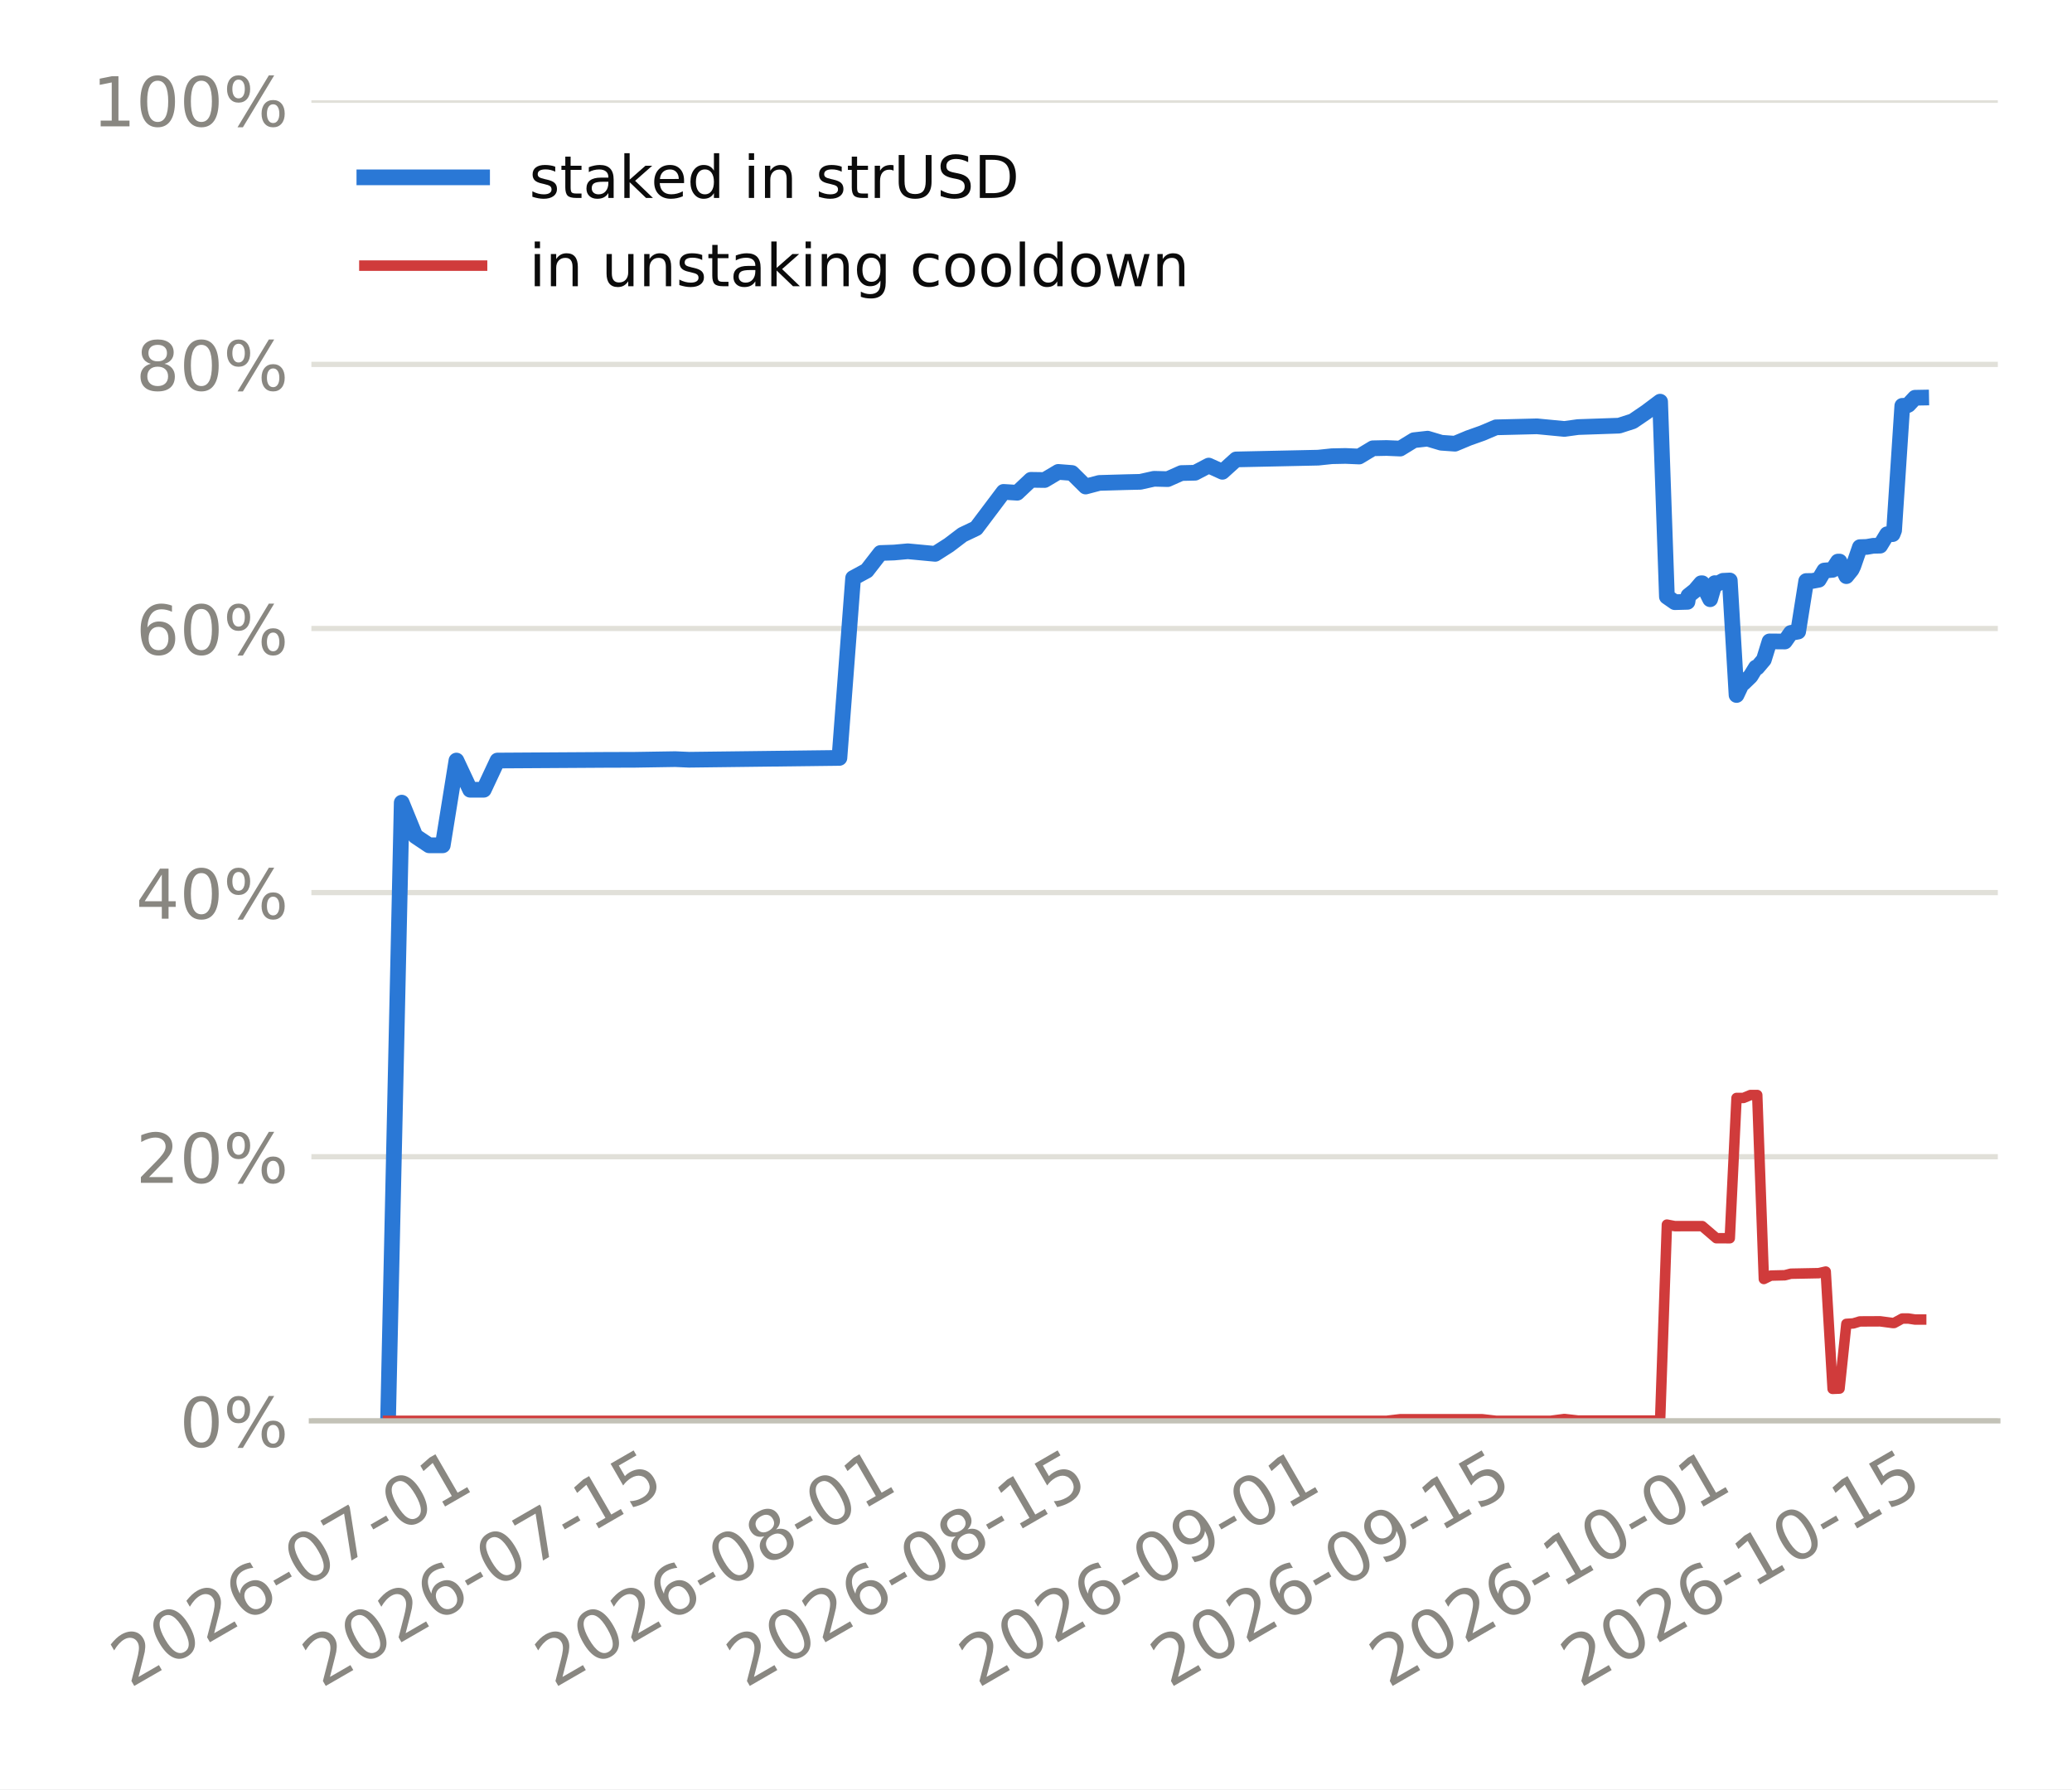
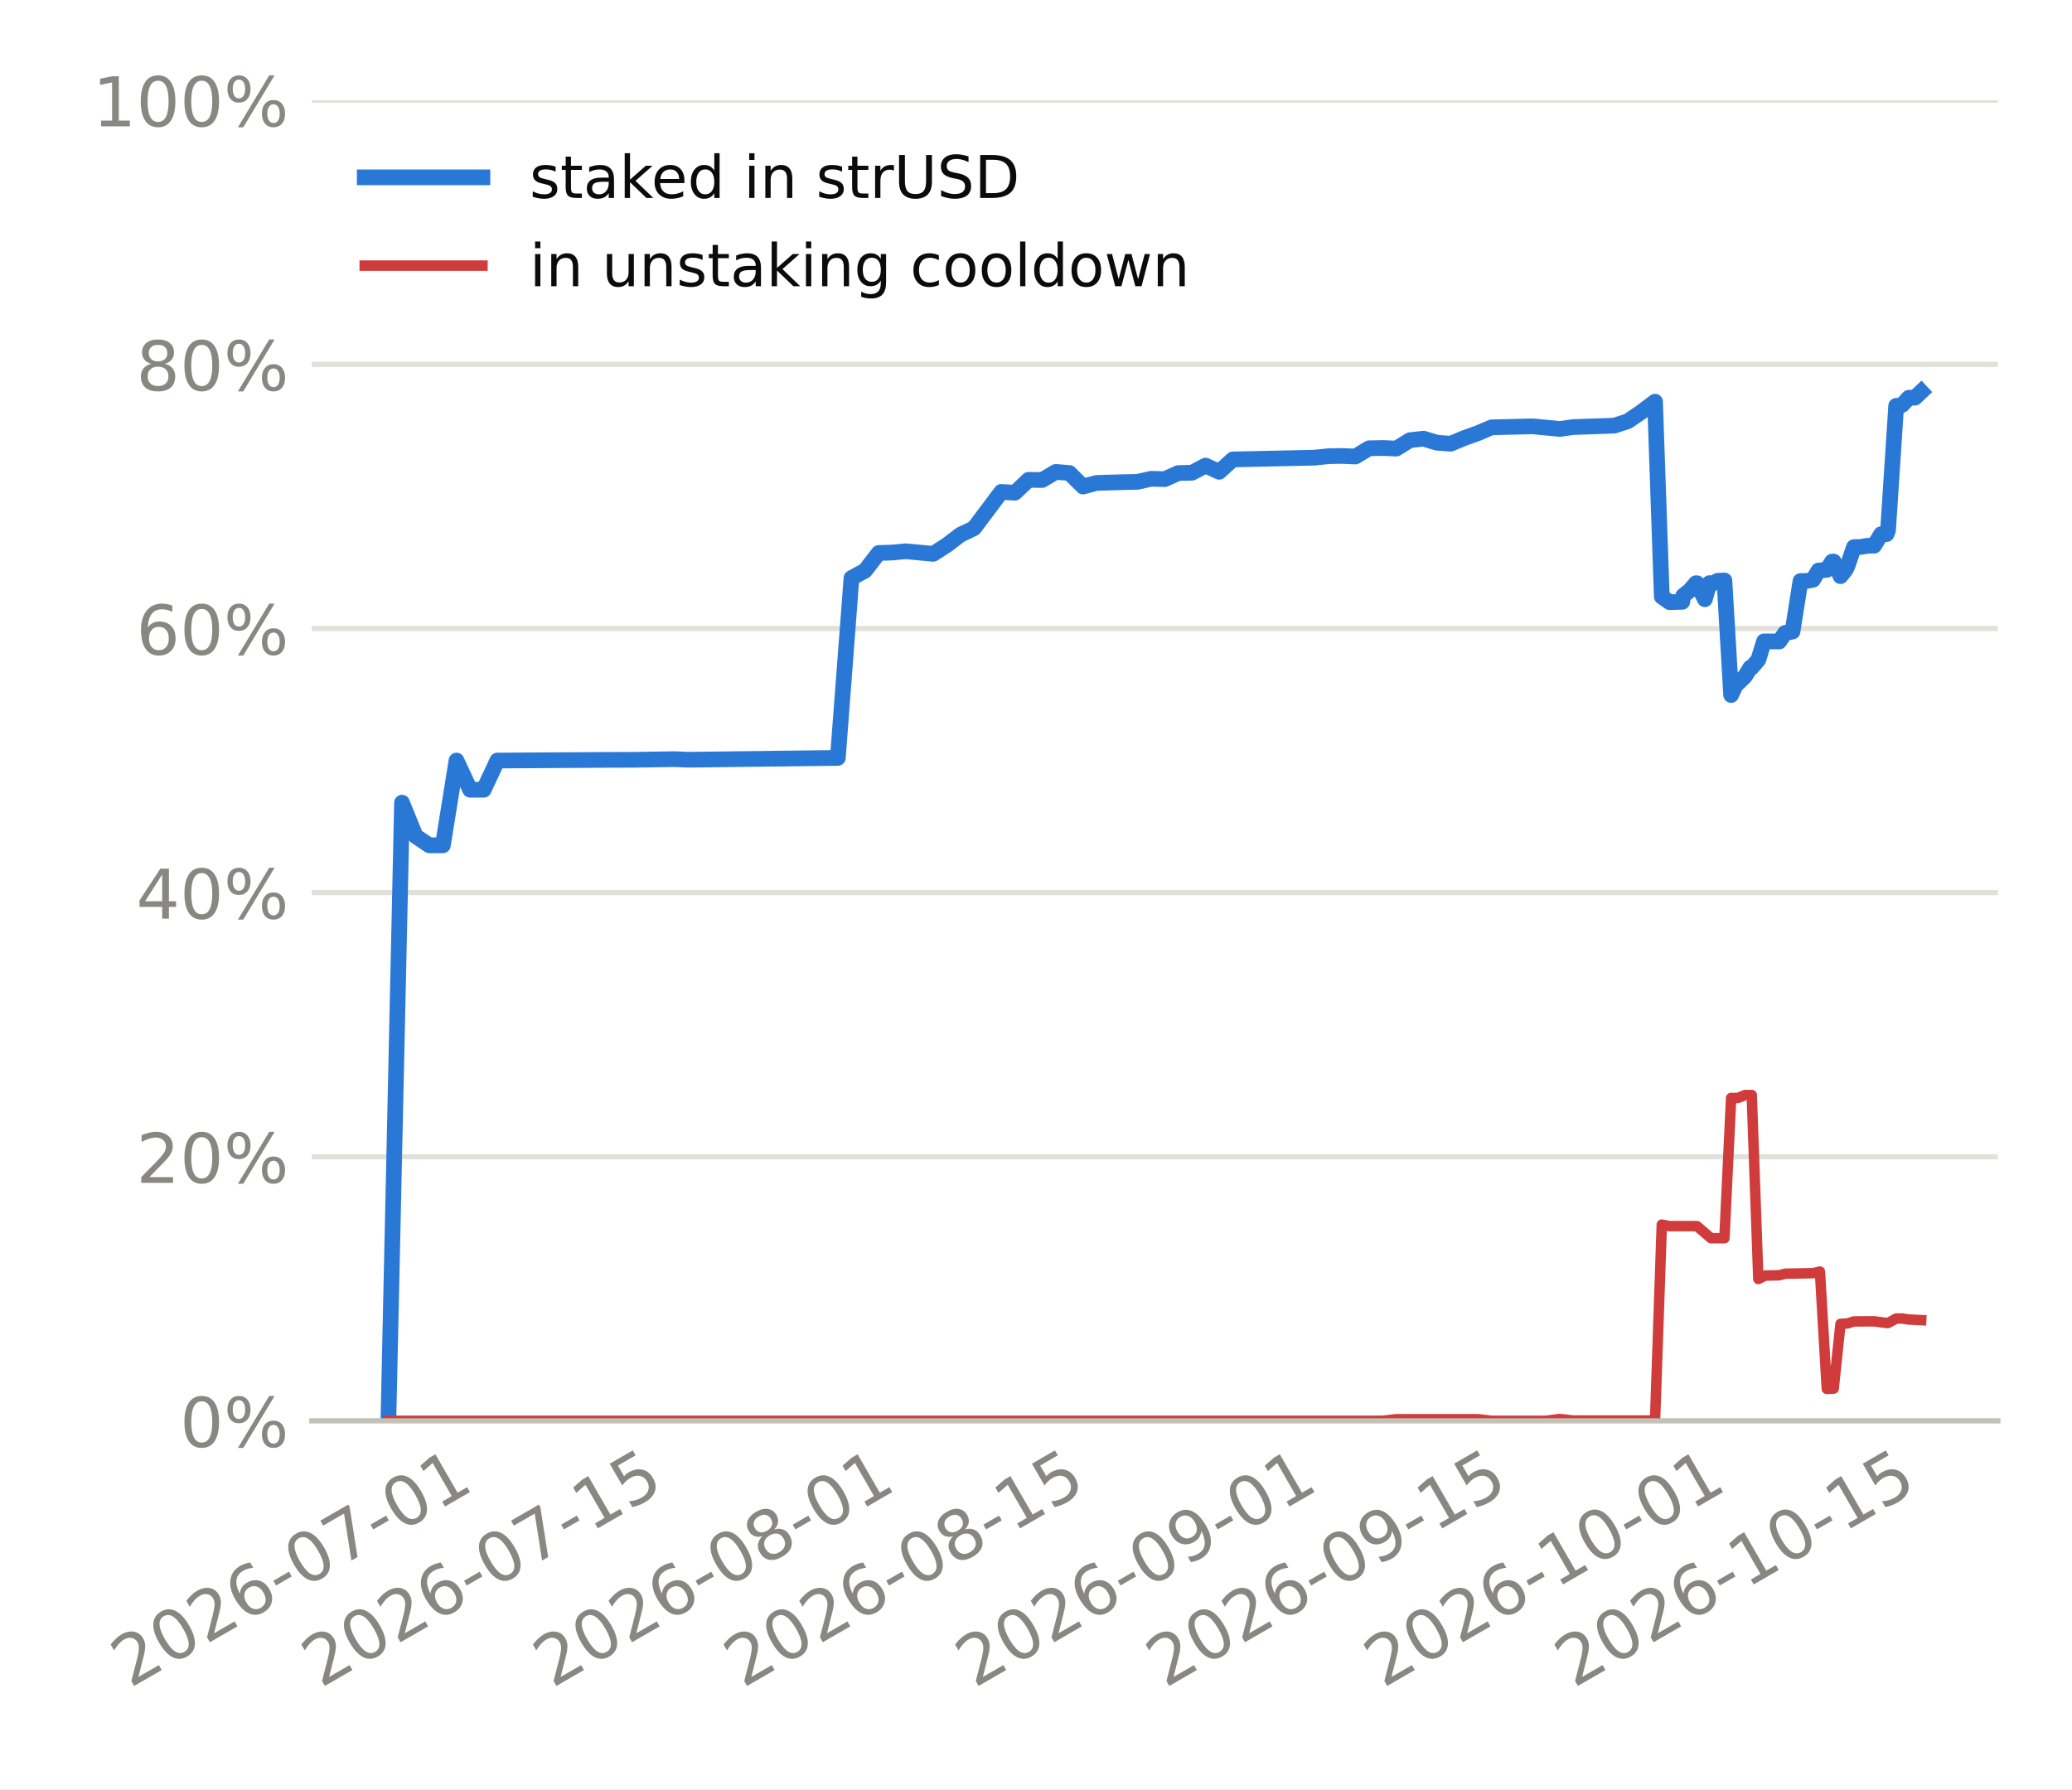
<svg xmlns="http://www.w3.org/2000/svg" xmlns:xlink="http://www.w3.org/1999/xlink" width="316.8pt" height="273.6pt" viewBox="0 0 316.8 273.6" version="1.1">
  <defs>
    <style type="text/css">*{stroke-linejoin: round; stroke-linecap: butt}</style>
  </defs>
  <g id="figure_1">
    <g id="patch_1">
      <path d="M 0 273.6  L 316.8 273.6  L 316.8 0  L 0 0  z " style="fill: #ffffff" />
    </g>
    <g id="axes_1">
      <g id="patch_2">
-         <path d="M 47.609 217.267  L 305.46 217.267  L 305.46 15.329  L 47.609 15.329  z " style="fill: #ffffff" />
+         <path d="M 47.666 217.267  L 305.46 217.267  L 305.46 15.329  L 47.666 15.329  z " style="fill: #ffffff" />
      </g>
      <g id="matplotlib.axis_1">
        <g id="xtick_1">
          <g id="line2d_1" />
          <g id="text_1">
-             <g style="fill: #898781" transform="translate(19.86171 258.1862) rotate(-30) scale(0.105 -0.105)">
+             <g style="fill: #898781" transform="translate(19.85311 258.1862) rotate(-30) scale(0.105 -0.105)">
              <defs>
                <path id="DejaVuSans-15" d="M 1228 531  L 3431 531  L 3431 0  L 469 0  L 469 531  Q 828 903 1448 1529  Q 2069 2156 2228 2338  Q 2531 2678 2651 2914  Q 2772 3150 2772 3378  Q 2772 3750 2511 3984  Q 2250 4219 1831 4219  Q 1534 4219 1204 4116  Q 875 4013 500 3803  L 500 4441  Q 881 4594 1212 4672  Q 1544 4750 1819 4750  Q 2544 4750 2975 4387  Q 3406 4025 3406 3419  Q 3406 3131 3298 2873  Q 3191 2616 2906 2266  Q 2828 2175 2409 1742  Q 1991 1309 1228 531  z " transform="scale(0.015625)" />
                <path id="DejaVuSans-13" d="M 2034 4250  Q 1547 4250 1301 3770  Q 1056 3291 1056 2328  Q 1056 1369 1301 889  Q 1547 409 2034 409  Q 2525 409 2770 889  Q 3016 1369 3016 2328  Q 3016 3291 2770 3770  Q 2525 4250 2034 4250  z M 2034 4750  Q 2819 4750 3233 4129  Q 3647 3509 3647 2328  Q 3647 1150 3233 529  Q 2819 -91 2034 -91  Q 1250 -91 836 529  Q 422 1150 422 2328  Q 422 3509 836 4129  Q 1250 4750 2034 4750  z " transform="scale(0.015625)" />
                <path id="DejaVuSans-19" d="M 2113 2584  Q 1688 2584 1439 2293  Q 1191 2003 1191 1497  Q 1191 994 1439 701  Q 1688 409 2113 409  Q 2538 409 2786 701  Q 3034 994 3034 1497  Q 3034 2003 2786 2293  Q 2538 2584 2113 2584  z M 3366 4563  L 3366 3988  Q 3128 4100 2886 4159  Q 2644 4219 2406 4219  Q 1781 4219 1451 3797  Q 1122 3375 1075 2522  Q 1259 2794 1537 2939  Q 1816 3084 2150 3084  Q 2853 3084 3261 2657  Q 3669 2231 3669 1497  Q 3669 778 3244 343  Q 2819 -91 2113 -91  Q 1303 -91 875 529  Q 447 1150 447 2328  Q 447 3434 972 4092  Q 1497 4750 2381 4750  Q 2619 4750 2861 4703  Q 3103 4656 3366 4563  z " transform="scale(0.015625)" />
                <path id="DejaVuSans-10" d="M 313 2009  L 1997 2009  L 1997 1497  L 313 1497  L 313 2009  z " transform="scale(0.015625)" />
                <path id="DejaVuSans-1a" d="M 525 4666  L 3525 4666  L 3525 4397  L 1831 0  L 1172 0  L 2766 4134  L 525 4134  L 525 4666  z " transform="scale(0.015625)" />
                <path id="DejaVuSans-14" d="M 794 531  L 1825 531  L 1825 4091  L 703 3866  L 703 4441  L 1819 4666  L 2450 4666  L 2450 531  L 3481 531  L 3481 0  L 794 0  L 794 531  z " transform="scale(0.015625)" />
              </defs>
              <use xlink:href="#DejaVuSans-15" />
              <use xlink:href="#DejaVuSans-13" transform="translate(63.625 0)" />
              <use xlink:href="#DejaVuSans-15" transform="translate(127.25 0)" />
              <use xlink:href="#DejaVuSans-19" transform="translate(190.875 0)" />
              <use xlink:href="#DejaVuSans-10" transform="translate(254.5 0)" />
              <use xlink:href="#DejaVuSans-13" transform="translate(290.5781 0)" />
              <use xlink:href="#DejaVuSans-1a" transform="translate(354.2031 0)" />
              <use xlink:href="#DejaVuSans-10" transform="translate(417.8281 0)" />
              <use xlink:href="#DejaVuSans-13" transform="translate(453.9062 0)" />
              <use xlink:href="#DejaVuSans-14" transform="translate(517.5312 0)" />
            </g>
          </g>
        </g>
        <g id="xtick_2">
          <g id="line2d_2" />
          <g id="text_2">
-             <g style="fill: #898781" transform="translate(49.14051 258.1862) rotate(-30) scale(0.105 -0.105)">
+             <g style="fill: #898781" transform="translate(49.00698 258.1862) rotate(-30) scale(0.105 -0.105)">
              <defs>
                <path id="DejaVuSans-18" d="M 691 4666  L 3169 4666  L 3169 4134  L 1269 4134  L 1269 2991  Q 1406 3038 1543 3061  Q 1681 3084 1819 3084  Q 2600 3084 3056 2656  Q 3513 2228 3513 1497  Q 3513 744 3044 326  Q 2575 -91 1722 -91  Q 1428 -91 1123 -41  Q 819 9 494 109  L 494 744  Q 775 591 1075 516  Q 1375 441 1709 441  Q 2250 441 2565 725  Q 2881 1009 2881 1497  Q 2881 1984 2565 2268  Q 2250 2553 1709 2553  Q 1456 2553 1204 2497  Q 953 2441 691 2322  L 691 4666  z " transform="scale(0.015625)" />
              </defs>
              <use xlink:href="#DejaVuSans-15" />
              <use xlink:href="#DejaVuSans-13" transform="translate(63.625 0)" />
              <use xlink:href="#DejaVuSans-15" transform="translate(127.25 0)" />
              <use xlink:href="#DejaVuSans-19" transform="translate(190.875 0)" />
              <use xlink:href="#DejaVuSans-10" transform="translate(254.5 0)" />
              <use xlink:href="#DejaVuSans-13" transform="translate(290.5781 0)" />
              <use xlink:href="#DejaVuSans-1a" transform="translate(354.2031 0)" />
              <use xlink:href="#DejaVuSans-10" transform="translate(417.8281 0)" />
              <use xlink:href="#DejaVuSans-14" transform="translate(453.9062 0)" />
              <use xlink:href="#DejaVuSans-18" transform="translate(517.5312 0)" />
            </g>
          </g>
        </g>
        <g id="xtick_3">
          <g id="line2d_3" />
          <g id="text_3">
-             <g style="fill: #898781" transform="translate(84.69333 258.1862) rotate(-30) scale(0.105 -0.105)">
+             <g style="fill: #898781" transform="translate(84.4081 258.1862) rotate(-30) scale(0.105 -0.105)">
              <defs>
                <path id="DejaVuSans-1b" d="M 2034 2216  Q 1584 2216 1326 1975  Q 1069 1734 1069 1313  Q 1069 891 1326 650  Q 1584 409 2034 409  Q 2484 409 2743 651  Q 3003 894 3003 1313  Q 3003 1734 2745 1975  Q 2488 2216 2034 2216  z M 1403 2484  Q 997 2584 770 2862  Q 544 3141 544 3541  Q 544 4100 942 4425  Q 1341 4750 2034 4750  Q 2731 4750 3128 4425  Q 3525 4100 3525 3541  Q 3525 3141 3298 2862  Q 3072 2584 2669 2484  Q 3125 2378 3379 2068  Q 3634 1759 3634 1313  Q 3634 634 3220 271  Q 2806 -91 2034 -91  Q 1263 -91 848 271  Q 434 634 434 1313  Q 434 1759 690 2068  Q 947 2378 1403 2484  z M 1172 3481  Q 1172 3119 1398 2916  Q 1625 2713 2034 2713  Q 2441 2713 2670 2916  Q 2900 3119 2900 3481  Q 2900 3844 2670 4047  Q 2441 4250 2034 4250  Q 1625 4250 1398 4047  Q 1172 3844 1172 3481  z " transform="scale(0.015625)" />
              </defs>
              <use xlink:href="#DejaVuSans-15" />
              <use xlink:href="#DejaVuSans-13" transform="translate(63.625 0)" />
              <use xlink:href="#DejaVuSans-15" transform="translate(127.25 0)" />
              <use xlink:href="#DejaVuSans-19" transform="translate(190.875 0)" />
              <use xlink:href="#DejaVuSans-10" transform="translate(254.5 0)" />
              <use xlink:href="#DejaVuSans-13" transform="translate(290.5781 0)" />
              <use xlink:href="#DejaVuSans-1b" transform="translate(354.2031 0)" />
              <use xlink:href="#DejaVuSans-10" transform="translate(417.8281 0)" />
              <use xlink:href="#DejaVuSans-13" transform="translate(453.9062 0)" />
              <use xlink:href="#DejaVuSans-14" transform="translate(517.5312 0)" />
            </g>
          </g>
        </g>
        <g id="xtick_4">
          <g id="line2d_4" />
          <g id="text_4">
-             <g style="fill: #898781" transform="translate(113.9721 258.1862) rotate(-30) scale(0.105 -0.105)">
+             <g style="fill: #898781" transform="translate(113.562 258.1862) rotate(-30) scale(0.105 -0.105)">
              <use xlink:href="#DejaVuSans-15" />
              <use xlink:href="#DejaVuSans-13" transform="translate(63.625 0)" />
              <use xlink:href="#DejaVuSans-15" transform="translate(127.25 0)" />
              <use xlink:href="#DejaVuSans-19" transform="translate(190.875 0)" />
              <use xlink:href="#DejaVuSans-10" transform="translate(254.5 0)" />
              <use xlink:href="#DejaVuSans-13" transform="translate(290.5781 0)" />
              <use xlink:href="#DejaVuSans-1b" transform="translate(354.2031 0)" />
              <use xlink:href="#DejaVuSans-10" transform="translate(417.8281 0)" />
              <use xlink:href="#DejaVuSans-14" transform="translate(453.9062 0)" />
              <use xlink:href="#DejaVuSans-18" transform="translate(517.5312 0)" />
            </g>
          </g>
        </g>
        <g id="xtick_5">
          <g id="line2d_5" />
          <g id="text_5">
-             <g style="fill: #898781" transform="translate(149.525 258.1862) rotate(-30) scale(0.105 -0.105)">
+             <g style="fill: #898781" transform="translate(148.9631 258.1862) rotate(-30) scale(0.105 -0.105)">
              <defs>
                <path id="DejaVuSans-1c" d="M 703 97  L 703 672  Q 941 559 1184 500  Q 1428 441 1663 441  Q 2288 441 2617 861  Q 2947 1281 2994 2138  Q 2813 1869 2534 1725  Q 2256 1581 1919 1581  Q 1219 1581 811 2004  Q 403 2428 403 3163  Q 403 3881 828 4315  Q 1253 4750 1959 4750  Q 2769 4750 3195 4129  Q 3622 3509 3622 2328  Q 3622 1225 3098 567  Q 2575 -91 1691 -91  Q 1453 -91 1209 -44  Q 966 3 703 97  z M 1959 2075  Q 2384 2075 2632 2365  Q 2881 2656 2881 3163  Q 2881 3666 2632 3958  Q 2384 4250 1959 4250  Q 1534 4250 1286 3958  Q 1038 3666 1038 3163  Q 1038 2656 1286 2365  Q 1534 2075 1959 2075  z " transform="scale(0.015625)" />
              </defs>
              <use xlink:href="#DejaVuSans-15" />
              <use xlink:href="#DejaVuSans-13" transform="translate(63.625 0)" />
              <use xlink:href="#DejaVuSans-15" transform="translate(127.25 0)" />
              <use xlink:href="#DejaVuSans-19" transform="translate(190.875 0)" />
              <use xlink:href="#DejaVuSans-10" transform="translate(254.5 0)" />
              <use xlink:href="#DejaVuSans-13" transform="translate(290.5781 0)" />
              <use xlink:href="#DejaVuSans-1c" transform="translate(354.2031 0)" />
              <use xlink:href="#DejaVuSans-10" transform="translate(417.8281 0)" />
              <use xlink:href="#DejaVuSans-13" transform="translate(453.9062 0)" />
              <use xlink:href="#DejaVuSans-14" transform="translate(517.5312 0)" />
            </g>
          </g>
        </g>
        <g id="xtick_6">
          <g id="line2d_6" />
          <g id="text_6">
-             <g style="fill: #898781" transform="translate(178.8038 258.1862) rotate(-30) scale(0.105 -0.105)">
+             <g style="fill: #898781" transform="translate(178.1169 258.1862) rotate(-30) scale(0.105 -0.105)">
              <use xlink:href="#DejaVuSans-15" />
              <use xlink:href="#DejaVuSans-13" transform="translate(63.625 0)" />
              <use xlink:href="#DejaVuSans-15" transform="translate(127.25 0)" />
              <use xlink:href="#DejaVuSans-19" transform="translate(190.875 0)" />
              <use xlink:href="#DejaVuSans-10" transform="translate(254.5 0)" />
              <use xlink:href="#DejaVuSans-13" transform="translate(290.5781 0)" />
              <use xlink:href="#DejaVuSans-1c" transform="translate(354.2031 0)" />
              <use xlink:href="#DejaVuSans-10" transform="translate(417.8281 0)" />
              <use xlink:href="#DejaVuSans-14" transform="translate(453.9062 0)" />
              <use xlink:href="#DejaVuSans-18" transform="translate(517.5312 0)" />
            </g>
          </g>
        </g>
        <g id="xtick_7">
          <g id="line2d_7" />
          <g id="text_7">
-             <g style="fill: #898781" transform="translate(212.2652 258.1862) rotate(-30) scale(0.105 -0.105)">
+             <g style="fill: #898781" transform="translate(211.4356 258.1862) rotate(-30) scale(0.105 -0.105)">
              <use xlink:href="#DejaVuSans-15" />
              <use xlink:href="#DejaVuSans-13" transform="translate(63.625 0)" />
              <use xlink:href="#DejaVuSans-15" transform="translate(127.25 0)" />
              <use xlink:href="#DejaVuSans-19" transform="translate(190.875 0)" />
              <use xlink:href="#DejaVuSans-10" transform="translate(254.5 0)" />
              <use xlink:href="#DejaVuSans-14" transform="translate(290.5781 0)" />
              <use xlink:href="#DejaVuSans-13" transform="translate(354.2031 0)" />
              <use xlink:href="#DejaVuSans-10" transform="translate(417.8281 0)" />
              <use xlink:href="#DejaVuSans-13" transform="translate(453.9062 0)" />
              <use xlink:href="#DejaVuSans-14" transform="translate(517.5312 0)" />
            </g>
          </g>
        </g>
        <g id="xtick_8">
          <g id="line2d_8" />
          <g id="text_8">
-             <g style="fill: #898781" transform="translate(241.544 258.1862) rotate(-30) scale(0.105 -0.105)">
+             <g style="fill: #898781" transform="translate(240.5895 258.1862) rotate(-30) scale(0.105 -0.105)">
              <use xlink:href="#DejaVuSans-15" />
              <use xlink:href="#DejaVuSans-13" transform="translate(63.625 0)" />
              <use xlink:href="#DejaVuSans-15" transform="translate(127.25 0)" />
              <use xlink:href="#DejaVuSans-19" transform="translate(190.875 0)" />
              <use xlink:href="#DejaVuSans-10" transform="translate(254.5 0)" />
              <use xlink:href="#DejaVuSans-14" transform="translate(290.5781 0)" />
              <use xlink:href="#DejaVuSans-13" transform="translate(354.2031 0)" />
              <use xlink:href="#DejaVuSans-10" transform="translate(417.8281 0)" />
              <use xlink:href="#DejaVuSans-14" transform="translate(453.9062 0)" />
              <use xlink:href="#DejaVuSans-18" transform="translate(517.5312 0)" />
            </g>
          </g>
        </g>
      </g>
      <g id="matplotlib.axis_2">
        <g id="ytick_1">
          <g id="line2d_9">
-             <path d="M 47.609 217.267  L 305.46 217.267  " clip-path="url(#p65046bcd21)" style="fill: none; stroke: #e1e0d9; stroke-width: 0.8; stroke-linecap: square" />
+             <path d="M 47.666 217.267  L 305.46 217.267  " clip-path="url(#pb9a5df1b5f)" style="fill: none; stroke: #e1e0d9; stroke-width: 0.8; stroke-linecap: square" />
          </g>
          <g id="line2d_10" />
          <g id="text_9">
-             <g style="fill: #898781" transform="translate(27.45184 221.2555) scale(0.105 -0.105)">
+             <g style="fill: #898781" transform="translate(27.50828 221.2555) scale(0.105 -0.105)">
              <defs>
                <path id="DejaVuSans-8" d="M 4653 2053  Q 4381 2053 4226 1822  Q 4072 1591 4072 1178  Q 4072 772 4226 539  Q 4381 306 4653 306  Q 4919 306 5073 539  Q 5228 772 5228 1178  Q 5228 1588 5073 1820  Q 4919 2053 4653 2053  z M 4653 2450  Q 5147 2450 5437 2106  Q 5728 1763 5728 1178  Q 5728 594 5436 251  Q 5144 -91 4653 -91  Q 4153 -91 3862 251  Q 3572 594 3572 1178  Q 3572 1766 3864 2108  Q 4156 2450 4653 2450  z M 1428 4353  Q 1159 4353 1004 4120  Q 850 3888 850 3481  Q 850 3069 1003 2837  Q 1156 2606 1428 2606  Q 1700 2606 1854 2837  Q 2009 3069 2009 3481  Q 2009 3884 1853 4118  Q 1697 4353 1428 4353  z M 4250 4750  L 4750 4750  L 1831 -91  L 1331 -91  L 4250 4750  z M 1428 4750  Q 1922 4750 2215 4408  Q 2509 4066 2509 3481  Q 2509 2891 2217 2550  Q 1925 2209 1428 2209  Q 931 2209 642 2551  Q 353 2894 353 3481  Q 353 4063 643 4406  Q 934 4750 1428 4750  z " transform="scale(0.015625)" />
              </defs>
              <use xlink:href="#DejaVuSans-13" />
              <use xlink:href="#DejaVuSans-8" transform="translate(63.625 0)" />
            </g>
          </g>
        </g>
        <g id="ytick_2">
          <g id="line2d_11">
-             <path d="M 47.609 176.879  L 305.46 176.879  " clip-path="url(#p65046bcd21)" style="fill: none; stroke: #e1e0d9; stroke-width: 0.8; stroke-linecap: square" />
+             <path d="M 47.666 176.879  L 305.46 176.879  " clip-path="url(#pb9a5df1b5f)" style="fill: none; stroke: #e1e0d9; stroke-width: 0.8; stroke-linecap: square" />
          </g>
          <g id="line2d_12" />
          <g id="text_10">
-             <g style="fill: #898781" transform="translate(20.77122 180.8679) scale(0.105 -0.105)">
+             <g style="fill: #898781" transform="translate(20.82766 180.8679) scale(0.105 -0.105)">
              <use xlink:href="#DejaVuSans-15" />
              <use xlink:href="#DejaVuSans-13" transform="translate(63.625 0)" />
              <use xlink:href="#DejaVuSans-8" transform="translate(127.25 0)" />
            </g>
          </g>
        </g>
        <g id="ytick_3">
          <g id="line2d_13">
-             <path d="M 47.609 136.492  L 305.46 136.492  " clip-path="url(#p65046bcd21)" style="fill: none; stroke: #e1e0d9; stroke-width: 0.8; stroke-linecap: square" />
+             <path d="M 47.666 136.492  L 305.46 136.492  " clip-path="url(#pb9a5df1b5f)" style="fill: none; stroke: #e1e0d9; stroke-width: 0.8; stroke-linecap: square" />
          </g>
          <g id="line2d_14" />
          <g id="text_11">
-             <g style="fill: #898781" transform="translate(20.77122 140.4803) scale(0.105 -0.105)">
+             <g style="fill: #898781" transform="translate(20.82766 140.4803) scale(0.105 -0.105)">
              <defs>
                <path id="DejaVuSans-17" d="M 2419 4116  L 825 1625  L 2419 1625  L 2419 4116  z M 2253 4666  L 3047 4666  L 3047 1625  L 3713 1625  L 3713 1100  L 3047 1100  L 3047 0  L 2419 0  L 2419 1100  L 313 1100  L 313 1709  L 2253 4666  z " transform="scale(0.015625)" />
              </defs>
              <use xlink:href="#DejaVuSans-17" />
              <use xlink:href="#DejaVuSans-13" transform="translate(63.625 0)" />
              <use xlink:href="#DejaVuSans-8" transform="translate(127.25 0)" />
            </g>
          </g>
        </g>
        <g id="ytick_4">
          <g id="line2d_15">
-             <path d="M 47.609 96.104  L 305.46 96.104  " clip-path="url(#p65046bcd21)" style="fill: none; stroke: #e1e0d9; stroke-width: 0.8; stroke-linecap: square" />
+             <path d="M 47.666 96.104  L 305.46 96.104  " clip-path="url(#pb9a5df1b5f)" style="fill: none; stroke: #e1e0d9; stroke-width: 0.8; stroke-linecap: square" />
          </g>
          <g id="line2d_16" />
          <g id="text_12">
-             <g style="fill: #898781" transform="translate(20.77122 100.0927) scale(0.105 -0.105)">
+             <g style="fill: #898781" transform="translate(20.82766 100.0927) scale(0.105 -0.105)">
              <use xlink:href="#DejaVuSans-19" />
              <use xlink:href="#DejaVuSans-13" transform="translate(63.625 0)" />
              <use xlink:href="#DejaVuSans-8" transform="translate(127.25 0)" />
            </g>
          </g>
        </g>
        <g id="ytick_5">
          <g id="line2d_17">
-             <path d="M 47.609 55.716  L 305.46 55.716  " clip-path="url(#p65046bcd21)" style="fill: none; stroke: #e1e0d9; stroke-width: 0.8; stroke-linecap: square" />
+             <path d="M 47.666 55.716  L 305.46 55.716  " clip-path="url(#pb9a5df1b5f)" style="fill: none; stroke: #e1e0d9; stroke-width: 0.8; stroke-linecap: square" />
          </g>
          <g id="line2d_18" />
          <g id="text_13">
-             <g style="fill: #898781" transform="translate(20.77122 59.70513) scale(0.105 -0.105)">
+             <g style="fill: #898781" transform="translate(20.82766 59.70513) scale(0.105 -0.105)">
              <use xlink:href="#DejaVuSans-1b" />
              <use xlink:href="#DejaVuSans-13" transform="translate(63.625 0)" />
              <use xlink:href="#DejaVuSans-8" transform="translate(127.25 0)" />
            </g>
          </g>
        </g>
        <g id="ytick_6">
          <g id="line2d_19">
-             <path d="M 47.609 15.329  L 305.46 15.329  " clip-path="url(#p65046bcd21)" style="fill: none; stroke: #e1e0d9; stroke-width: 0.8; stroke-linecap: square" />
+             <path d="M 47.666 15.329  L 305.46 15.329  " clip-path="url(#pb9a5df1b5f)" style="fill: none; stroke: #e1e0d9; stroke-width: 0.8; stroke-linecap: square" />
          </g>
          <g id="line2d_20" />
          <g id="text_14">
-             <g style="fill: #898781" transform="translate(14.09059 19.31754) scale(0.105 -0.105)">
+             <g style="fill: #898781" transform="translate(14.14703 19.31754) scale(0.105 -0.105)">
              <use xlink:href="#DejaVuSans-14" />
              <use xlink:href="#DejaVuSans-13" transform="translate(63.625 0)" />
              <use xlink:href="#DejaVuSans-13" transform="translate(127.25 0)" />
              <use xlink:href="#DejaVuSans-8" transform="translate(190.875 0)" />
            </g>
          </g>
        </g>
      </g>
      <g id="line2d_21">
-         <path d="M 59.33 217.267  L 61.421 122.733  L 63.512 127.857  L 65.604 129.259  L 67.695 129.259  L 69.786 116.298  L 71.878 120.762  L 73.969 120.762  L 76.06 116.298  L 92.791 116.195  L 96.974 116.184  L 103.248 116.083  L 105.339 116.175  L 128.344 115.893  L 130.435 88.39  L 132.527 87.256  L 134.618 84.559  L 136.709 84.489  L 138.801 84.297  L 142.983 84.691  L 145.075 83.356  L 147.166 81.767  L 149.257 80.771  L 153.44 75.215  L 155.531 75.347  L 157.623 73.371  L 159.714 73.401  L 161.805 72.16  L 163.897 72.325  L 165.988 74.397  L 168.079 73.845  L 172.262 73.726  L 174.353 73.679  L 176.445 73.212  L 178.536 73.265  L 180.627 72.337  L 182.719 72.289  L 184.81 71.192  L 186.902 72.145  L 188.993 70.253  L 201.541 69.983  L 203.632 69.763  L 205.724 69.72  L 207.815 69.81  L 209.906 68.548  L 211.998 68.504  L 214.089 68.593  L 216.18 67.312  L 218.272 67.077  L 220.363 67.701  L 222.454 67.849  L 224.546 66.975  L 226.637 66.233  L 228.728 65.346  L 235.002 65.191  L 239.185 65.591  L 241.276 65.304  L 247.55 65.089  L 249.642 64.416  L 251.733 62.99  L 253.824 61.42  L 254.862 91.241  L 256.072 92.081  L 258.007 92.03  L 258.15 91.097  L 259.159 90.294  L 260.099 89.188  L 260.26 89.185  L 261.474 91.631  L 262.19 89.167  L 262.422 89.362  L 263.432 88.814  L 264.477 88.763  L 265.509 106.275  L 266.373 104.451  L 266.572 104.447  L 267.653 103.404  L 268.464 102.077  L 268.674 102.073  L 269.686 100.879  L 270.555 98.077  L 272.892 98.095  L 273.813 96.78  L 274.933 96.574  L 276.159 88.849  L 277.108 88.834  L 278.085 88.651  L 278.921 87.242  L 280.199 87.135  L 281.012 85.875  L 281.258 85.871  L 282.301 88.101  L 283.103 87.111  L 283.366 86.564  L 284.369 83.666  L 285.415 83.632  L 286.409 83.459  L 287.465 83.439  L 288.532 81.691  L 289.377 81.675  L 289.601 81.1  L 290.851 62.057  L 291.469 62.046  L 291.794 61.895  L 292.795 60.82  L 293.74 60.803  L 293.74 60.803  " clip-path="url(#p65046bcd21)" style="fill: none; stroke: #2a78d6; stroke-width: 2.4; stroke-linecap: square" />
+         <path d="M 59.383 217.267  L 61.466 122.733  L 63.548 127.857  L 65.631 129.259  L 67.713 129.259  L 69.796 116.298  L 71.878 120.762  L 73.96 120.762  L 76.043 116.298  L 92.702 116.195  L 96.867 116.184  L 103.114 116.083  L 105.197 116.175  L 128.103 115.893  L 130.186 88.39  L 132.268 87.256  L 134.351 84.559  L 136.433 84.489  L 138.515 84.297  L 142.68 84.691  L 144.763 83.356  L 146.845 81.767  L 148.927 80.771  L 153.092 75.215  L 155.175 75.347  L 157.257 73.371  L 159.34 73.401  L 161.422 72.16  L 163.504 72.325  L 165.587 74.397  L 167.669 73.845  L 171.834 73.726  L 173.917 73.679  L 175.999 73.212  L 178.081 73.265  L 180.164 72.337  L 182.246 72.289  L 184.329 71.192  L 186.411 72.145  L 188.493 70.253  L 200.988 69.983  L 203.07 69.763  L 205.153 69.72  L 207.235 69.81  L 209.318 68.548  L 211.4 68.504  L 213.482 68.593  L 215.565 67.312  L 217.647 67.077  L 219.73 67.701  L 221.812 67.849  L 223.895 66.975  L 225.977 66.233  L 228.059 65.346  L 234.307 65.191  L 238.471 65.591  L 240.554 65.304  L 246.801 65.089  L 248.884 64.416  L 250.966 62.99  L 253.048 61.42  L 254.082 91.241  L 255.286 92.081  L 257.213 92.03  L 257.356 91.097  L 258.361 90.294  L 259.296 89.188  L 259.456 89.185  L 260.665 91.631  L 261.378 89.167  L 261.609 89.362  L 262.615 88.814  L 263.656 88.763  L 264.683 106.275  L 265.543 104.451  L 265.742 104.447  L 266.818 103.404  L 267.625 102.077  L 267.835 102.073  L 268.842 100.879  L 269.708 98.077  L 272.035 98.095  L 272.952 96.78  L 274.067 96.574  L 275.288 88.849  L 276.233 88.834  L 277.205 88.651  L 278.037 87.242  L 279.311 87.135  L 280.12 85.875  L 280.365 85.871  L 281.404 88.101  L 282.202 87.111  L 282.464 86.564  L 283.462 83.666  L 284.504 83.632  L 285.494 83.459  L 286.545 83.439  L 287.608 81.691  L 288.45 81.675  L 288.672 81.1  L 289.917 62.057  L 290.532 62.046  L 290.856 61.895  L 291.853 60.82  L 292.793 60.803  L 293.742 59.905  L 293.742 59.905  " clip-path="url(#pb9a5df1b5f)" style="fill: none; stroke: #2a78d6; stroke-width: 2.4; stroke-linecap: square" />
      </g>
      <g id="line2d_22">
-         <path d="M 59.33 217.267  L 211.998 217.263  L 214.089 217.018  L 226.637 217.022  L 228.728 217.26  L 237.094 217.26  L 239.185 216.985  L 241.276 217.222  L 253.824 217.219  L 254.862 187.26  L 256.072 187.494  L 260.26 187.49  L 262.422 189.339  L 264.477 189.345  L 265.509 167.892  L 266.572 167.889  L 267.653 167.441  L 268.674 167.441  L 269.686 195.576  L 270.747 195.056  L 272.892 195.004  L 273.813 194.766  L 278.085 194.683  L 279.145 194.438  L 280.199 212.379  L 281.258 212.335  L 282.301 202.438  L 283.366 202.368  L 284.369 202.063  L 287.465 202.048  L 289.377 202.303  L 289.601 202.303  L 290.851 201.621  L 291.794 201.621  L 292.795 201.775  L 293.74 201.775  L 293.74 201.775  " clip-path="url(#p65046bcd21)" style="fill: none; stroke: #d03b3b; stroke-width: 1.6; stroke-linecap: square" />
+         <path d="M 59.383 217.267  L 211.4 217.263  L 213.482 217.018  L 225.977 217.022  L 228.059 217.26  L 236.389 217.26  L 238.471 216.985  L 240.554 217.222  L 253.048 217.219  L 254.082 187.26  L 255.286 187.494  L 259.456 187.49  L 261.609 189.339  L 263.656 189.345  L 264.683 167.892  L 265.742 167.889  L 266.818 167.441  L 267.835 167.441  L 268.842 195.576  L 269.899 195.056  L 272.035 195.004  L 272.952 194.766  L 277.205 194.683  L 278.261 194.438  L 279.311 212.379  L 280.365 212.335  L 281.404 202.438  L 282.464 202.368  L 283.462 202.063  L 286.545 202.048  L 288.45 202.303  L 288.672 202.303  L 289.917 201.621  L 290.856 201.621  L 291.853 201.775  L 293.742 201.864  L 293.742 201.864  " clip-path="url(#pb9a5df1b5f)" style="fill: none; stroke: #d03b3b; stroke-width: 1.6; stroke-linecap: square" />
      </g>
      <g id="patch_3">
-         <path d="M 47.609 217.267  L 305.46 217.267  " style="fill: none; stroke: #c3c2b7; stroke-width: 0.8; stroke-linejoin: miter; stroke-linecap: square" />
+         <path d="M 47.666 217.267  L 305.46 217.267  " style="fill: none; stroke: #c3c2b7; stroke-width: 0.8; stroke-linejoin: miter; stroke-linecap: square" />
      </g>
      <g id="legend_1">
        <g id="line2d_23">
-           <path d="M 55.709 27.117  L 64.709 27.117  L 73.709 27.117  " style="fill: none; stroke: #2a78d6; stroke-width: 2.4; stroke-linecap: square" />
+           <path d="M 55.766 27.117  L 64.766 27.117  L 73.766 27.117  " style="fill: none; stroke: #2a78d6; stroke-width: 2.4; stroke-linecap: square" />
        </g>
        <g id="text_15">
-           <g style="fill: #0b0b0b" transform="translate(80.90911 30.26736) scale(0.09 -0.09)">
+           <g style="fill: #0b0b0b" transform="translate(80.96555 30.26736) scale(0.09 -0.09)">
            <defs>
              <path id="DejaVuSans-56" d="M 2834 3397  L 2834 2853  Q 2591 2978 2328 3040  Q 2066 3103 1784 3103  Q 1356 3103 1142 2972  Q 928 2841 928 2578  Q 928 2378 1081 2264  Q 1234 2150 1697 2047  L 1894 2003  Q 2506 1872 2764 1633  Q 3022 1394 3022 966  Q 3022 478 2636 193  Q 2250 -91 1575 -91  Q 1294 -91 989 -36  Q 684 19 347 128  L 347 722  Q 666 556 975 473  Q 1284 391 1588 391  Q 1994 391 2212 530  Q 2431 669 2431 922  Q 2431 1156 2273 1281  Q 2116 1406 1581 1522  L 1381 1569  Q 847 1681 609 1914  Q 372 2147 372 2553  Q 372 3047 722 3315  Q 1072 3584 1716 3584  Q 2034 3584 2315 3537  Q 2597 3491 2834 3397  z " transform="scale(0.015625)" />
              <path id="DejaVuSans-57" d="M 1172 4494  L 1172 3500  L 2356 3500  L 2356 3053  L 1172 3053  L 1172 1153  Q 1172 725 1289 603  Q 1406 481 1766 481  L 2356 481  L 2356 0  L 1766 0  Q 1100 0 847 248  Q 594 497 594 1153  L 594 3053  L 172 3053  L 172 3500  L 594 3500  L 594 4494  L 1172 4494  z " transform="scale(0.015625)" />
              <path id="DejaVuSans-44" d="M 2194 1759  Q 1497 1759 1228 1600  Q 959 1441 959 1056  Q 959 750 1161 570  Q 1363 391 1709 391  Q 2188 391 2477 730  Q 2766 1069 2766 1631  L 2766 1759  L 2194 1759  z M 3341 1997  L 3341 0  L 2766 0  L 2766 531  Q 2569 213 2275 61  Q 1981 -91 1556 -91  Q 1019 -91 701 211  Q 384 513 384 1019  Q 384 1609 779 1909  Q 1175 2209 1959 2209  L 2766 2209  L 2766 2266  Q 2766 2663 2505 2880  Q 2244 3097 1772 3097  Q 1472 3097 1187 3025  Q 903 2953 641 2809  L 641 3341  Q 956 3463 1253 3523  Q 1550 3584 1831 3584  Q 2591 3584 2966 3190  Q 3341 2797 3341 1997  z " transform="scale(0.015625)" />
              <path id="DejaVuSans-4e" d="M 581 4863  L 1159 4863  L 1159 1991  L 2875 3500  L 3609 3500  L 1753 1863  L 3688 0  L 2938 0  L 1159 1709  L 1159 0  L 581 0  L 581 4863  z " transform="scale(0.015625)" />
              <path id="DejaVuSans-48" d="M 3597 1894  L 3597 1613  L 953 1613  Q 991 1019 1311 708  Q 1631 397 2203 397  Q 2534 397 2845 478  Q 3156 559 3463 722  L 3463 178  Q 3153 47 2828 -22  Q 2503 -91 2169 -91  Q 1331 -91 842 396  Q 353 884 353 1716  Q 353 2575 817 3079  Q 1281 3584 2069 3584  Q 2775 3584 3186 3129  Q 3597 2675 3597 1894  z M 3022 2063  Q 3016 2534 2758 2815  Q 2500 3097 2075 3097  Q 1594 3097 1305 2825  Q 1016 2553 972 2059  L 3022 2063  z " transform="scale(0.015625)" />
              <path id="DejaVuSans-47" d="M 2906 2969  L 2906 4863  L 3481 4863  L 3481 0  L 2906 0  L 2906 525  Q 2725 213 2448 61  Q 2172 -91 1784 -91  Q 1150 -91 751 415  Q 353 922 353 1747  Q 353 2572 751 3078  Q 1150 3584 1784 3584  Q 2172 3584 2448 3432  Q 2725 3281 2906 2969  z M 947 1747  Q 947 1113 1208 752  Q 1469 391 1925 391  Q 2381 391 2643 752  Q 2906 1113 2906 1747  Q 2906 2381 2643 2742  Q 2381 3103 1925 3103  Q 1469 3103 1208 2742  Q 947 2381 947 1747  z " transform="scale(0.015625)" />
              <path id="DejaVuSans-3" transform="scale(0.015625)" />
              <path id="DejaVuSans-4c" d="M 603 3500  L 1178 3500  L 1178 0  L 603 0  L 603 3500  z M 603 4863  L 1178 4863  L 1178 4134  L 603 4134  L 603 4863  z " transform="scale(0.015625)" />
              <path id="DejaVuSans-51" d="M 3513 2113  L 3513 0  L 2938 0  L 2938 2094  Q 2938 2591 2744 2837  Q 2550 3084 2163 3084  Q 1697 3084 1428 2787  Q 1159 2491 1159 1978  L 1159 0  L 581 0  L 581 3500  L 1159 3500  L 1159 2956  Q 1366 3272 1645 3428  Q 1925 3584 2291 3584  Q 2894 3584 3203 3211  Q 3513 2838 3513 2113  z " transform="scale(0.015625)" />
              <path id="DejaVuSans-55" d="M 2631 2963  Q 2534 3019 2420 3045  Q 2306 3072 2169 3072  Q 1681 3072 1420 2755  Q 1159 2438 1159 1844  L 1159 0  L 581 0  L 581 3500  L 1159 3500  L 1159 2956  Q 1341 3275 1631 3429  Q 1922 3584 2338 3584  Q 2397 3584 2469 3576  Q 2541 3569 2628 3553  L 2631 2963  z " transform="scale(0.015625)" />
              <path id="DejaVuSans-38" d="M 556 4666  L 1191 4666  L 1191 1831  Q 1191 1081 1462 751  Q 1734 422 2344 422  Q 2950 422 3222 751  Q 3494 1081 3494 1831  L 3494 4666  L 4128 4666  L 4128 1753  Q 4128 841 3676 375  Q 3225 -91 2344 -91  Q 1459 -91 1007 375  Q 556 841 556 1753  L 556 4666  z " transform="scale(0.015625)" />
              <path id="DejaVuSans-36" d="M 3425 4513  L 3425 3897  Q 3066 4069 2747 4153  Q 2428 4238 2131 4238  Q 1616 4238 1336 4038  Q 1056 3838 1056 3469  Q 1056 3159 1242 3001  Q 1428 2844 1947 2747  L 2328 2669  Q 3034 2534 3370 2195  Q 3706 1856 3706 1288  Q 3706 609 3251 259  Q 2797 -91 1919 -91  Q 1588 -91 1214 -16  Q 841 59 441 206  L 441 856  Q 825 641 1194 531  Q 1563 422 1919 422  Q 2459 422 2753 634  Q 3047 847 3047 1241  Q 3047 1584 2836 1778  Q 2625 1972 2144 2069  L 1759 2144  Q 1053 2284 737 2584  Q 422 2884 422 3419  Q 422 4038 858 4394  Q 1294 4750 2059 4750  Q 2388 4750 2728 4690  Q 3069 4631 3425 4513  z " transform="scale(0.015625)" />
              <path id="DejaVuSans-27" d="M 1259 4147  L 1259 519  L 2022 519  Q 2988 519 3436 956  Q 3884 1394 3884 2338  Q 3884 3275 3436 3711  Q 2988 4147 2022 4147  L 1259 4147  z M 628 4666  L 1925 4666  Q 3281 4666 3915 4102  Q 4550 3538 4550 2338  Q 4550 1131 3912 565  Q 3275 0 1925 0  L 628 0  L 628 4666  z " transform="scale(0.015625)" />
            </defs>
            <use xlink:href="#DejaVuSans-56" />
            <use xlink:href="#DejaVuSans-57" transform="translate(52.09375 0)" />
            <use xlink:href="#DejaVuSans-44" transform="translate(91.29688 0)" />
            <use xlink:href="#DejaVuSans-4e" transform="translate(152.5781 0)" />
            <use xlink:href="#DejaVuSans-48" transform="translate(206.9219 0)" />
            <use xlink:href="#DejaVuSans-47" transform="translate(268.4531 0)" />
            <use xlink:href="#DejaVuSans-3" transform="translate(331.9375 0)" />
            <use xlink:href="#DejaVuSans-4c" transform="translate(363.7188 0)" />
            <use xlink:href="#DejaVuSans-51" transform="translate(391.5 0)" />
            <use xlink:href="#DejaVuSans-3" transform="translate(454.875 0)" />
            <use xlink:href="#DejaVuSans-56" transform="translate(486.6562 0)" />
            <use xlink:href="#DejaVuSans-57" transform="translate(538.75 0)" />
            <use xlink:href="#DejaVuSans-55" transform="translate(577.9531 0)" />
            <use xlink:href="#DejaVuSans-38" transform="translate(619.0625 0)" />
            <use xlink:href="#DejaVuSans-36" transform="translate(692.25 0)" />
            <use xlink:href="#DejaVuSans-27" transform="translate(755.7344 0)" />
          </g>
        </g>
        <g id="line2d_24">
-           <path d="M 55.709 40.618  L 64.709 40.618  L 73.709 40.618  " style="fill: none; stroke: #d03b3b; stroke-width: 1.6; stroke-linecap: square" />
+           <path d="M 55.766 40.618  L 64.766 40.618  L 73.766 40.618  " style="fill: none; stroke: #d03b3b; stroke-width: 1.6; stroke-linecap: square" />
        </g>
        <g id="text_16">
-           <g style="fill: #0b0b0b" transform="translate(80.90911 43.76807) scale(0.09 -0.09)">
+           <g style="fill: #0b0b0b" transform="translate(80.96555 43.76807) scale(0.09 -0.09)">
            <defs>
              <path id="DejaVuSans-58" d="M 544 1381  L 544 3500  L 1119 3500  L 1119 1403  Q 1119 906 1312 657  Q 1506 409 1894 409  Q 2359 409 2629 706  Q 2900 1003 2900 1516  L 2900 3500  L 3475 3500  L 3475 0  L 2900 0  L 2900 538  Q 2691 219 2414 64  Q 2138 -91 1772 -91  Q 1169 -91 856 284  Q 544 659 544 1381  z M 1991 3584  L 1991 3584  z " transform="scale(0.015625)" />
              <path id="DejaVuSans-4a" d="M 2906 1791  Q 2906 2416 2648 2759  Q 2391 3103 1925 3103  Q 1463 3103 1205 2759  Q 947 2416 947 1791  Q 947 1169 1205 825  Q 1463 481 1925 481  Q 2391 481 2648 825  Q 2906 1169 2906 1791  z M 3481 434  Q 3481 -459 3084 -895  Q 2688 -1331 1869 -1331  Q 1566 -1331 1297 -1286  Q 1028 -1241 775 -1147  L 775 -588  Q 1028 -725 1275 -790  Q 1522 -856 1778 -856  Q 2344 -856 2625 -561  Q 2906 -266 2906 331  L 2906 616  Q 2728 306 2450 153  Q 2172 0 1784 0  Q 1141 0 747 490  Q 353 981 353 1791  Q 353 2603 747 3093  Q 1141 3584 1784 3584  Q 2172 3584 2450 3431  Q 2728 3278 2906 2969  L 2906 3500  L 3481 3500  L 3481 434  z " transform="scale(0.015625)" />
              <path id="DejaVuSans-46" d="M 3122 3366  L 3122 2828  Q 2878 2963 2633 3030  Q 2388 3097 2138 3097  Q 1578 3097 1268 2742  Q 959 2388 959 1747  Q 959 1106 1268 751  Q 1578 397 2138 397  Q 2388 397 2633 464  Q 2878 531 3122 666  L 3122 134  Q 2881 22 2623 -34  Q 2366 -91 2075 -91  Q 1284 -91 818 406  Q 353 903 353 1747  Q 353 2603 823 3093  Q 1294 3584 2113 3584  Q 2378 3584 2631 3529  Q 2884 3475 3122 3366  z " transform="scale(0.015625)" />
              <path id="DejaVuSans-52" d="M 1959 3097  Q 1497 3097 1228 2736  Q 959 2375 959 1747  Q 959 1119 1226 758  Q 1494 397 1959 397  Q 2419 397 2687 759  Q 2956 1122 2956 1747  Q 2956 2369 2687 2733  Q 2419 3097 1959 3097  z M 1959 3584  Q 2709 3584 3137 3096  Q 3566 2609 3566 1747  Q 3566 888 3137 398  Q 2709 -91 1959 -91  Q 1206 -91 779 398  Q 353 888 353 1747  Q 353 2609 779 3096  Q 1206 3584 1959 3584  z " transform="scale(0.015625)" />
              <path id="DejaVuSans-4f" d="M 603 4863  L 1178 4863  L 1178 0  L 603 0  L 603 4863  z " transform="scale(0.015625)" />
              <path id="DejaVuSans-5a" d="M 269 3500  L 844 3500  L 1563 769  L 2278 3500  L 2956 3500  L 3675 769  L 4391 3500  L 4966 3500  L 4050 0  L 3372 0  L 2619 2869  L 1863 0  L 1184 0  L 269 3500  z " transform="scale(0.015625)" />
            </defs>
            <use xlink:href="#DejaVuSans-4c" />
            <use xlink:href="#DejaVuSans-51" transform="translate(27.78125 0)" />
            <use xlink:href="#DejaVuSans-3" transform="translate(91.15625 0)" />
            <use xlink:href="#DejaVuSans-58" transform="translate(122.9375 0)" />
            <use xlink:href="#DejaVuSans-51" transform="translate(186.3125 0)" />
            <use xlink:href="#DejaVuSans-56" transform="translate(249.6875 0)" />
            <use xlink:href="#DejaVuSans-57" transform="translate(301.7812 0)" />
            <use xlink:href="#DejaVuSans-44" transform="translate(340.9844 0)" />
            <use xlink:href="#DejaVuSans-4e" transform="translate(402.2656 0)" />
            <use xlink:href="#DejaVuSans-4c" transform="translate(460.1719 0)" />
            <use xlink:href="#DejaVuSans-51" transform="translate(487.9531 0)" />
            <use xlink:href="#DejaVuSans-4a" transform="translate(551.3281 0)" />
            <use xlink:href="#DejaVuSans-3" transform="translate(614.8125 0)" />
            <use xlink:href="#DejaVuSans-46" transform="translate(646.5938 0)" />
            <use xlink:href="#DejaVuSans-52" transform="translate(701.5781 0)" />
            <use xlink:href="#DejaVuSans-52" transform="translate(762.7656 0)" />
            <use xlink:href="#DejaVuSans-4f" transform="translate(823.9531 0)" />
            <use xlink:href="#DejaVuSans-47" transform="translate(851.7344 0)" />
            <use xlink:href="#DejaVuSans-52" transform="translate(915.2188 0)" />
            <use xlink:href="#DejaVuSans-5a" transform="translate(976.4062 0)" />
            <use xlink:href="#DejaVuSans-51" transform="translate(1058.188 0)" />
          </g>
        </g>
      </g>
    </g>
  </g>
  <defs>
-     <clipPath id="p65046bcd21">
-       <rect x="47.609" y="15.329" width="257.851" height="201.938" />
+     <clipPath id="pb9a5df1b5f">
+       <rect x="47.666" y="15.329" width="257.794" height="201.938" />
    </clipPath>
  </defs>
</svg>
